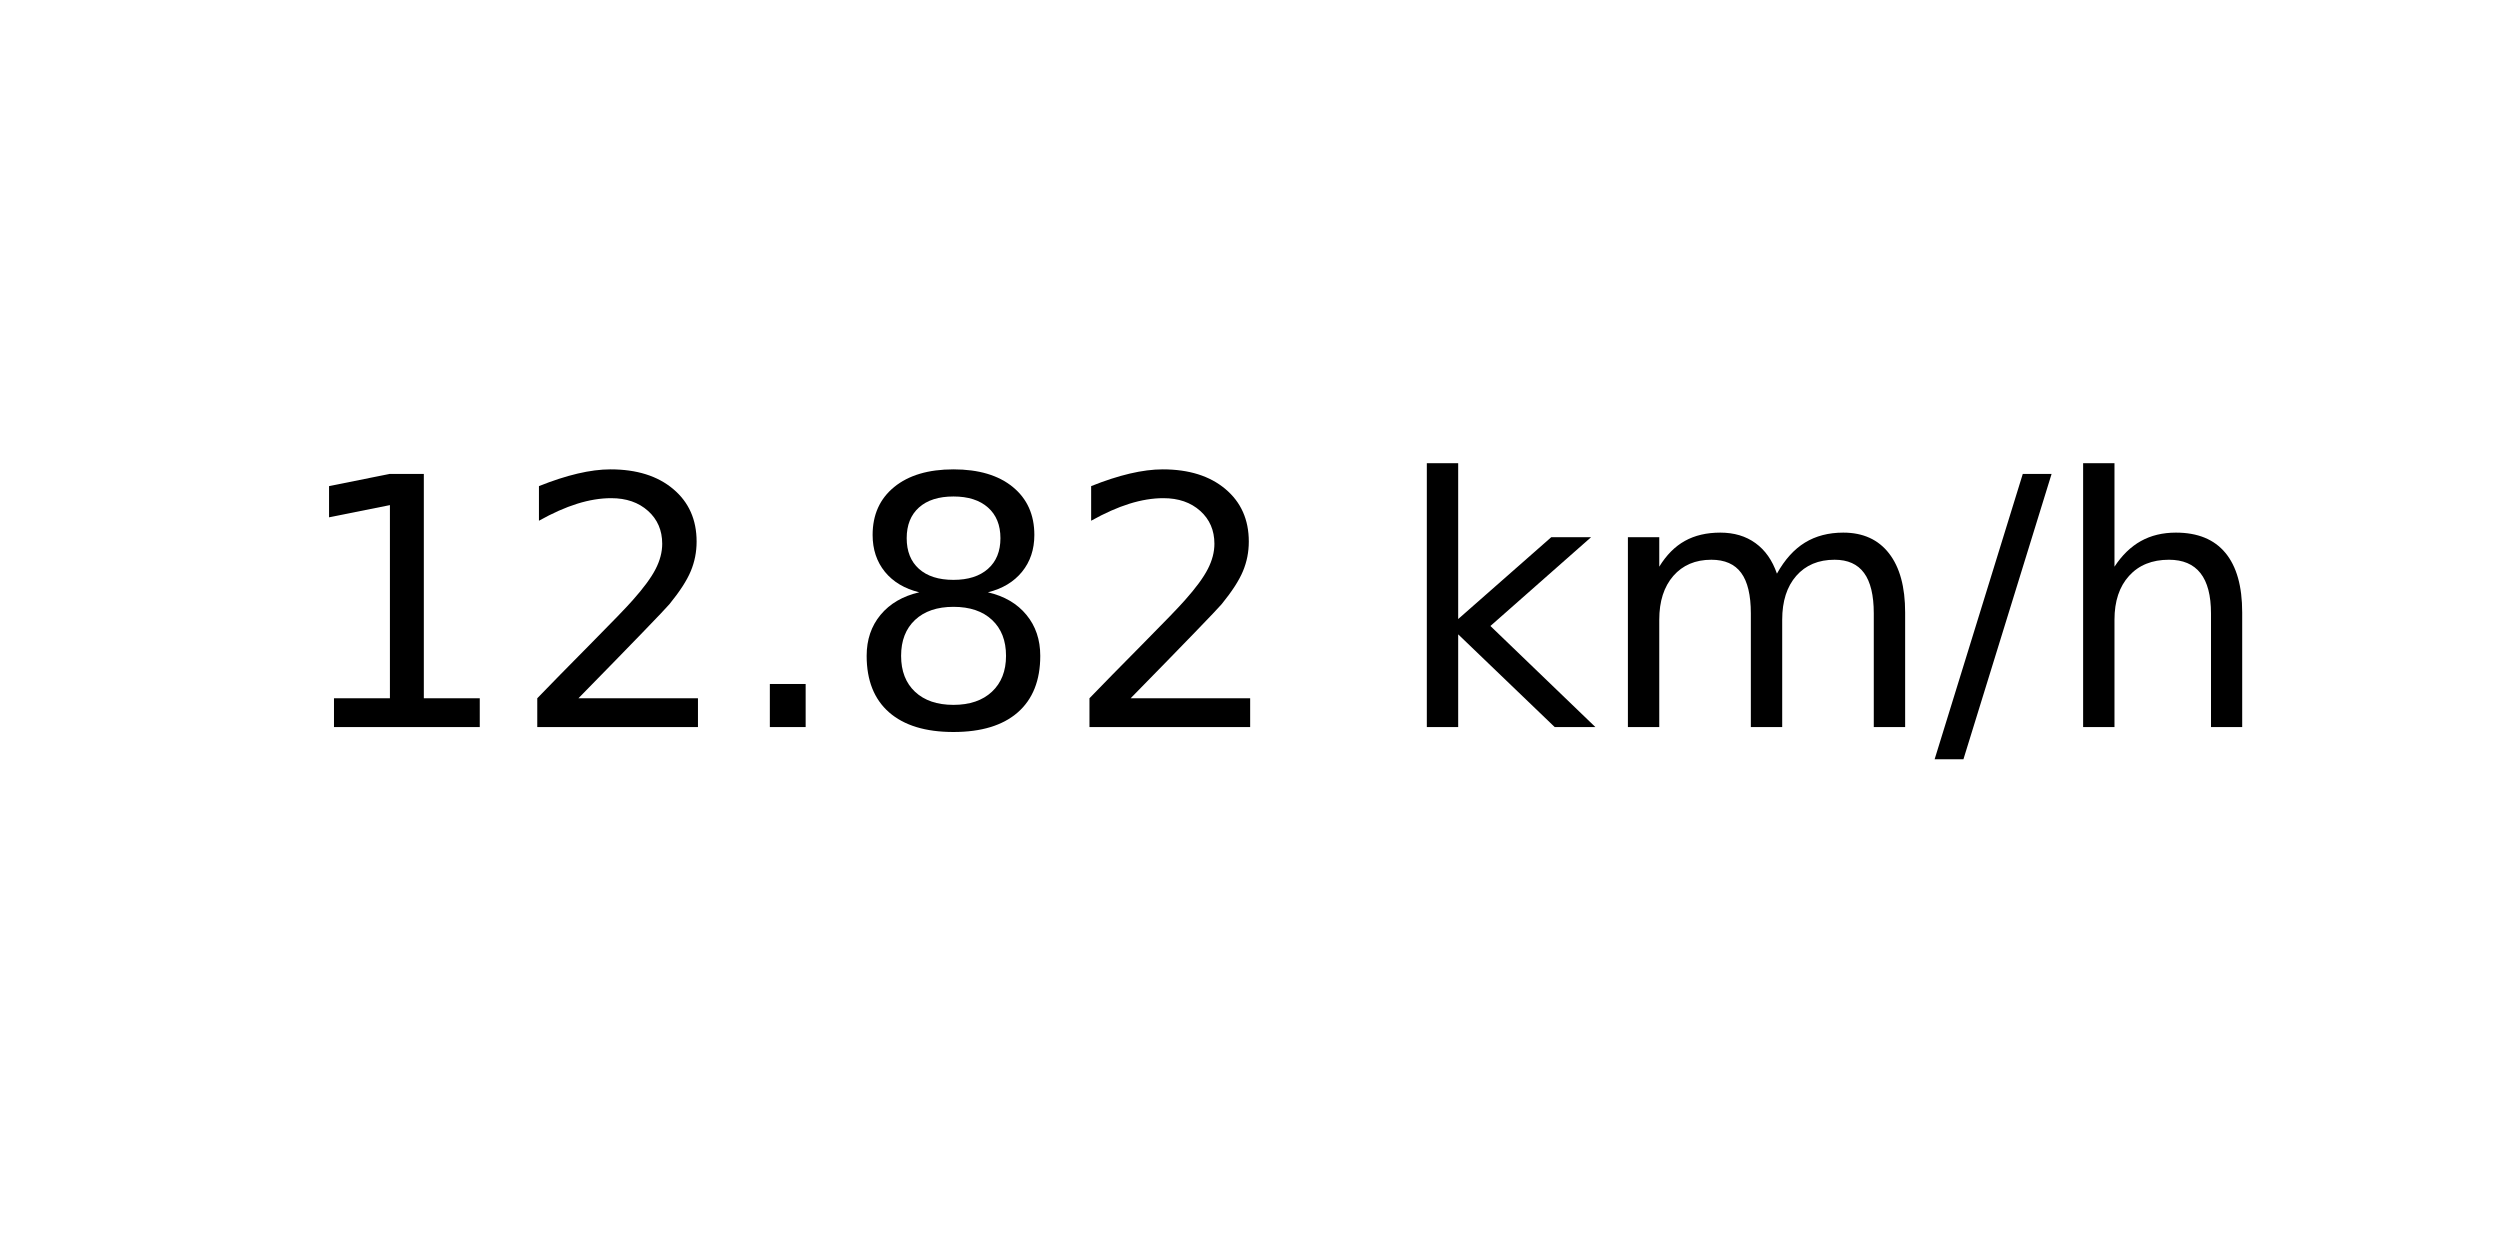
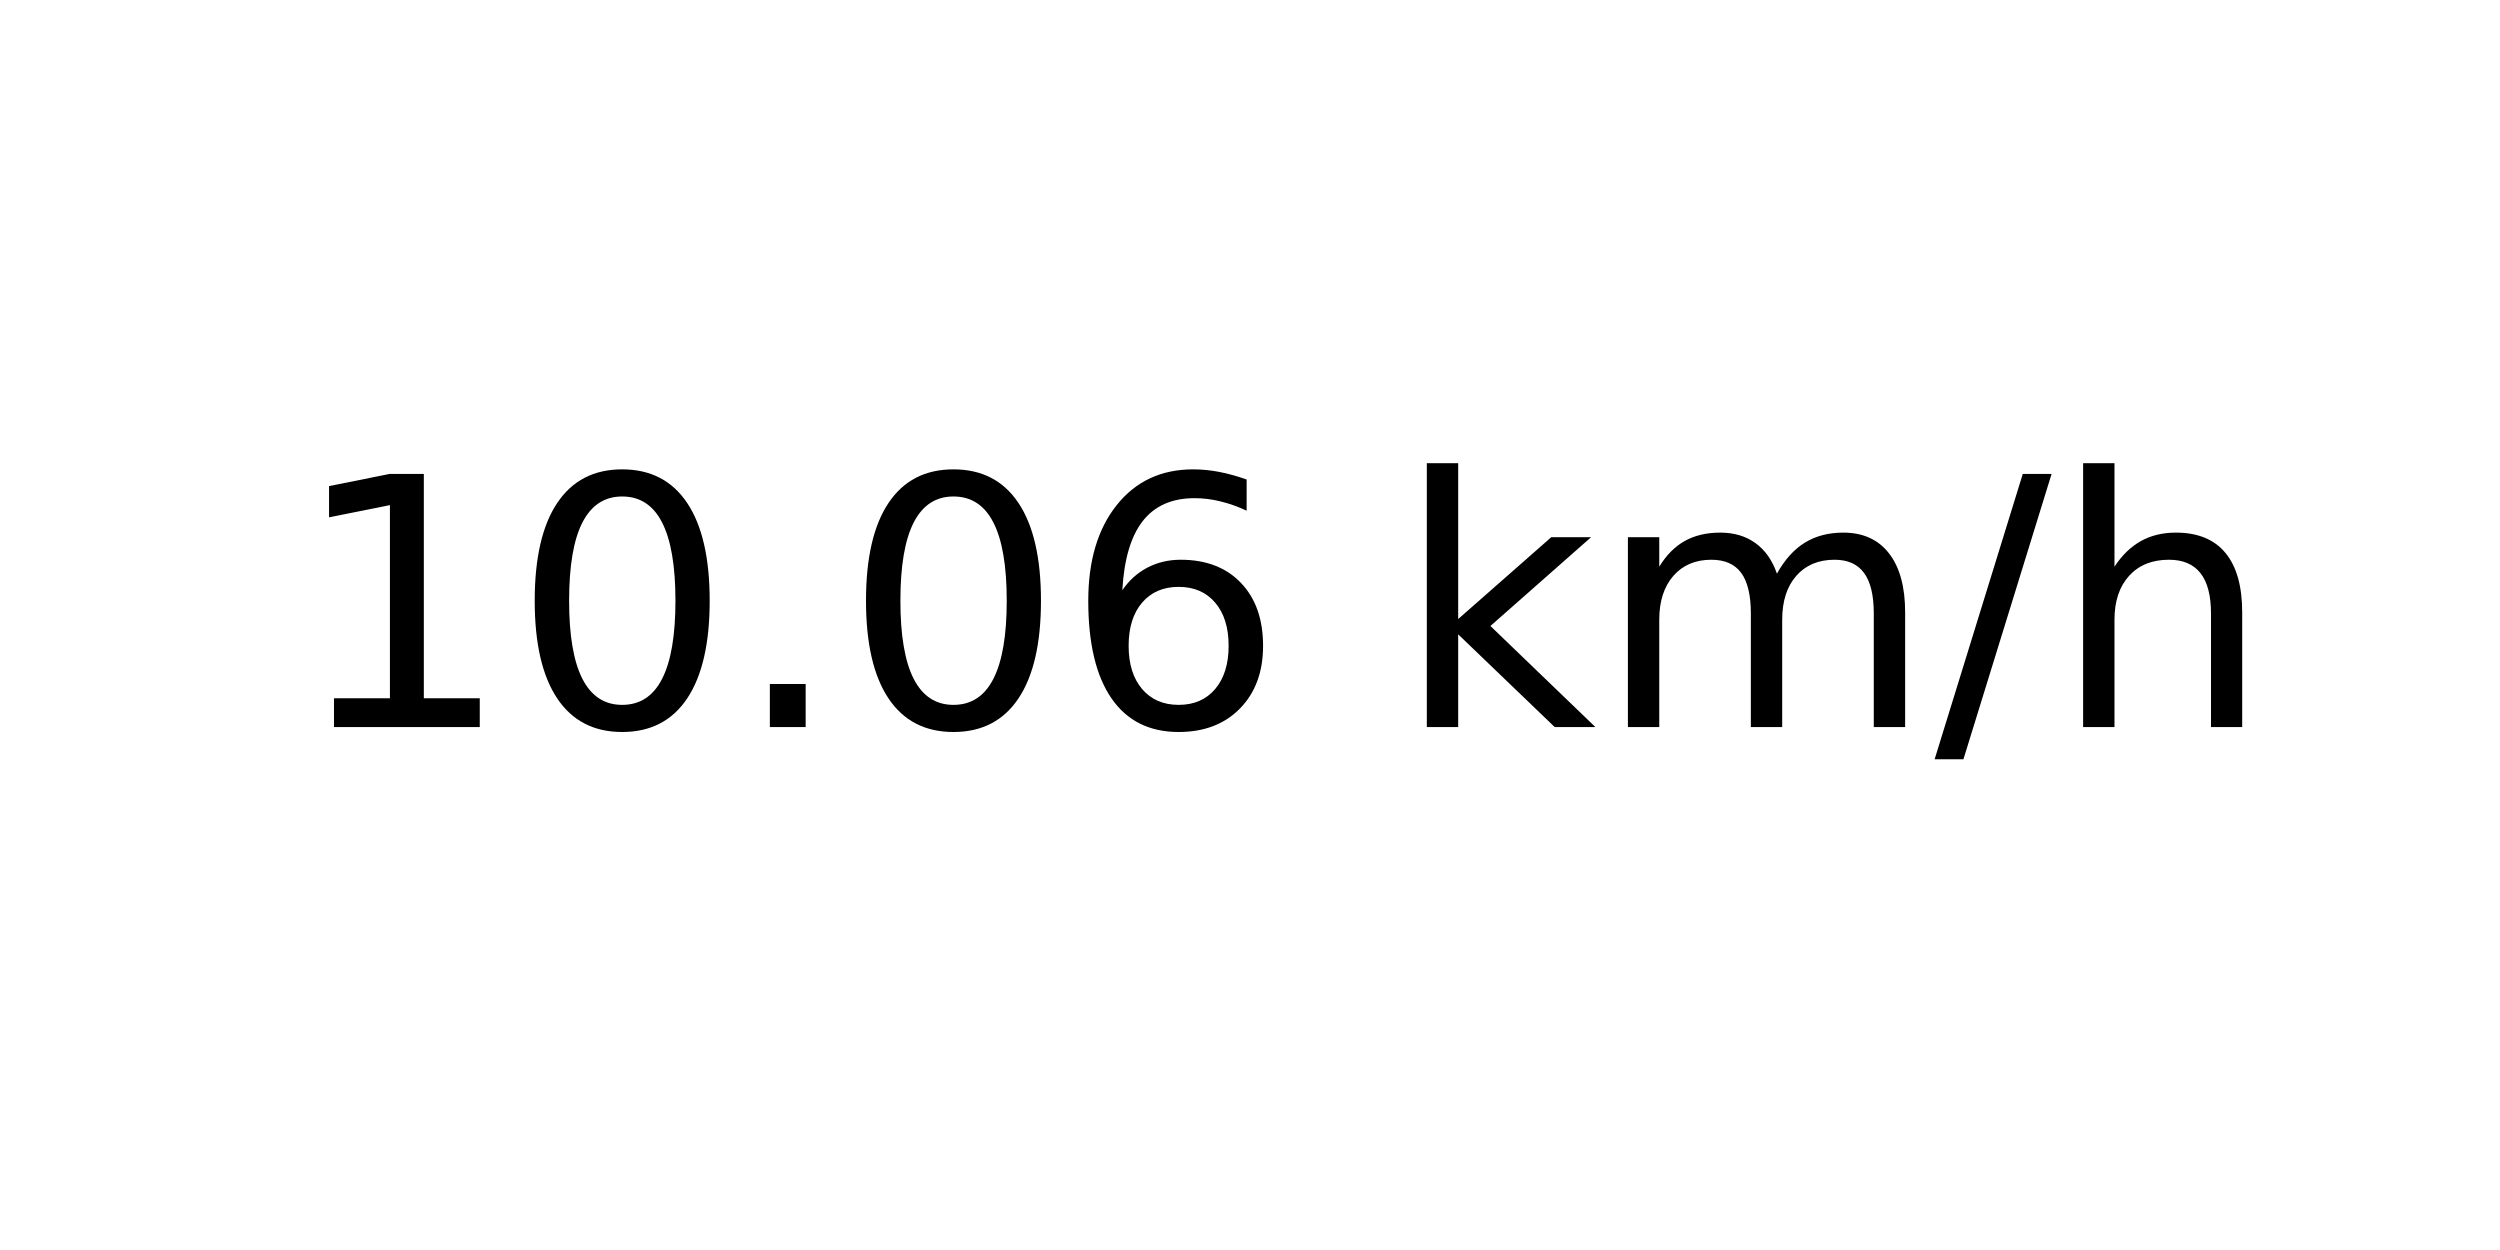
<svg xmlns="http://www.w3.org/2000/svg" xmlns:xlink="http://www.w3.org/1999/xlink" width="72pt" height="36pt" viewBox="0 0 72 36" version="1.1">
  <defs>
    <style type="text/css">*{stroke-linejoin: round; stroke-linecap: butt}</style>
  </defs>
  <g id="figure_1">
    <g id="axes_1">
      <g id="text_1">
        <g transform="translate(8.378125 20.93937) scale(0.1 -0.1)">
          <defs>
            <path id="DejaVuSans-31" d="M 794 531  L 1825 531  L 1825 4091  L 703 3866  L 703 4441  L 1819 4666  L 2450 4666  L 2450 531  L 3481 531  L 3481 0  L 794 0  L 794 531  z " transform="scale(0.015625)" />
-             <path id="DejaVuSans-32" d="M 1228 531  L 3431 531  L 3431 0  L 469 0  L 469 531  Q 828 903 1448 1529  Q 2069 2156 2228 2338  Q 2531 2678 2651 2914  Q 2772 3150 2772 3378  Q 2772 3750 2511 3984  Q 2250 4219 1831 4219  Q 1534 4219 1204 4116  Q 875 4013 500 3803  L 500 4441  Q 881 4594 1212 4672  Q 1544 4750 1819 4750  Q 2544 4750 2975 4387  Q 3406 4025 3406 3419  Q 3406 3131 3298 2873  Q 3191 2616 2906 2266  Q 2828 2175 2409 1742  Q 1991 1309 1228 531  z " transform="scale(0.015625)" />
+             <path id="DejaVuSans-30" d="M 2034 4250  Q 1547 4250 1301 3770  Q 1056 3291 1056 2328  Q 1056 1369 1301 889  Q 1547 409 2034 409  Q 2525 409 2770 889  Q 3016 1369 3016 2328  Q 3016 3291 2770 3770  Q 2525 4250 2034 4250  z M 2034 4750  Q 2819 4750 3233 4129  Q 3647 3509 3647 2328  Q 3647 1150 3233 529  Q 2819 -91 2034 -91  Q 1250 -91 836 529  Q 422 1150 422 2328  Q 422 3509 836 4129  Q 1250 4750 2034 4750  z " transform="scale(0.015625)" />
            <path id="DejaVuSans-2e" d="M 684 794  L 1344 794  L 1344 0  L 684 0  L 684 794  z " transform="scale(0.015625)" />
-             <path id="DejaVuSans-38" d="M 2034 2216  Q 1584 2216 1326 1975  Q 1069 1734 1069 1313  Q 1069 891 1326 650  Q 1584 409 2034 409  Q 2484 409 2743 651  Q 3003 894 3003 1313  Q 3003 1734 2745 1975  Q 2488 2216 2034 2216  z M 1403 2484  Q 997 2584 770 2862  Q 544 3141 544 3541  Q 544 4100 942 4425  Q 1341 4750 2034 4750  Q 2731 4750 3128 4425  Q 3525 4100 3525 3541  Q 3525 3141 3298 2862  Q 3072 2584 2669 2484  Q 3125 2378 3379 2068  Q 3634 1759 3634 1313  Q 3634 634 3220 271  Q 2806 -91 2034 -91  Q 1263 -91 848 271  Q 434 634 434 1313  Q 434 1759 690 2068  Q 947 2378 1403 2484  z M 1172 3481  Q 1172 3119 1398 2916  Q 1625 2713 2034 2713  Q 2441 2713 2670 2916  Q 2900 3119 2900 3481  Q 2900 3844 2670 4047  Q 2441 4250 2034 4250  Q 1625 4250 1398 4047  Q 1172 3844 1172 3481  z " transform="scale(0.015625)" />
+             <path id="DejaVuSans-36" d="M 2113 2584  Q 1688 2584 1439 2293  Q 1191 2003 1191 1497  Q 1191 994 1439 701  Q 1688 409 2113 409  Q 2538 409 2786 701  Q 3034 994 3034 1497  Q 3034 2003 2786 2293  Q 2538 2584 2113 2584  z M 3366 4563  L 3366 3988  Q 3128 4100 2886 4159  Q 2644 4219 2406 4219  Q 1781 4219 1451 3797  Q 1122 3375 1075 2522  Q 1259 2794 1537 2939  Q 1816 3084 2150 3084  Q 2853 3084 3261 2657  Q 3669 2231 3669 1497  Q 3669 778 3244 343  Q 2819 -91 2113 -91  Q 1303 -91 875 529  Q 447 1150 447 2328  Q 447 3434 972 4092  Q 1497 4750 2381 4750  Q 2619 4750 2861 4703  Q 3103 4656 3366 4563  z " transform="scale(0.015625)" />
            <path id="DejaVuSans-20" transform="scale(0.015625)" />
            <path id="DejaVuSans-6b" d="M 581 4863  L 1159 4863  L 1159 1991  L 2875 3500  L 3609 3500  L 1753 1863  L 3688 0  L 2938 0  L 1159 1709  L 1159 0  L 581 0  L 581 4863  z " transform="scale(0.015625)" />
            <path id="DejaVuSans-6d" d="M 3328 2828  Q 3544 3216 3844 3400  Q 4144 3584 4550 3584  Q 5097 3584 5394 3201  Q 5691 2819 5691 2113  L 5691 0  L 5113 0  L 5113 2094  Q 5113 2597 4934 2840  Q 4756 3084 4391 3084  Q 3944 3084 3684 2787  Q 3425 2491 3425 1978  L 3425 0  L 2847 0  L 2847 2094  Q 2847 2600 2669 2842  Q 2491 3084 2119 3084  Q 1678 3084 1418 2786  Q 1159 2488 1159 1978  L 1159 0  L 581 0  L 581 3500  L 1159 3500  L 1159 2956  Q 1356 3278 1631 3431  Q 1906 3584 2284 3584  Q 2666 3584 2933 3390  Q 3200 3197 3328 2828  z " transform="scale(0.015625)" />
            <path id="DejaVuSans-2f" d="M 1625 4666  L 2156 4666  L 531 -594  L 0 -594  L 1625 4666  z " transform="scale(0.015625)" />
            <path id="DejaVuSans-68" d="M 3513 2113  L 3513 0  L 2938 0  L 2938 2094  Q 2938 2591 2744 2837  Q 2550 3084 2163 3084  Q 1697 3084 1428 2787  Q 1159 2491 1159 1978  L 1159 0  L 581 0  L 581 4863  L 1159 4863  L 1159 2956  Q 1366 3272 1645 3428  Q 1925 3584 2291 3584  Q 2894 3584 3203 3211  Q 3513 2838 3513 2113  z " transform="scale(0.015625)" />
          </defs>
          <use xlink:href="#DejaVuSans-31" />
-           <use xlink:href="#DejaVuSans-32" x="63.623" />
+           <use xlink:href="#DejaVuSans-30" x="63.623" />
          <use xlink:href="#DejaVuSans-2e" x="127.246" />
-           <use xlink:href="#DejaVuSans-38" x="159.033" />
-           <use xlink:href="#DejaVuSans-32" x="222.656" />
+           <use xlink:href="#DejaVuSans-30" x="159.033" />
+           <use xlink:href="#DejaVuSans-36" x="222.656" />
          <use xlink:href="#DejaVuSans-20" x="286.279" />
          <use xlink:href="#DejaVuSans-6b" x="318.066" />
          <use xlink:href="#DejaVuSans-6d" x="375.977" />
          <use xlink:href="#DejaVuSans-2f" x="473.389" />
          <use xlink:href="#DejaVuSans-68" x="507.08" />
        </g>
      </g>
    </g>
  </g>
</svg>
